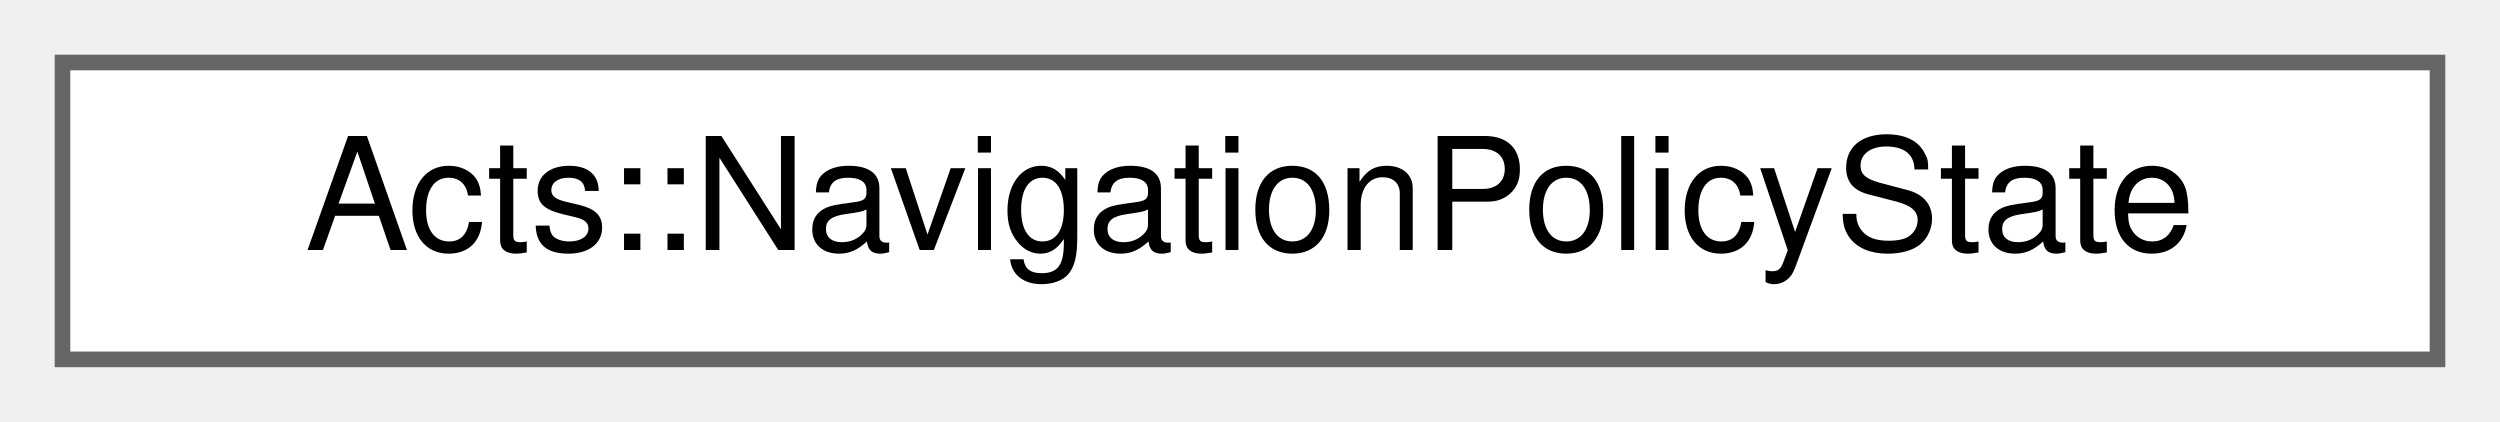
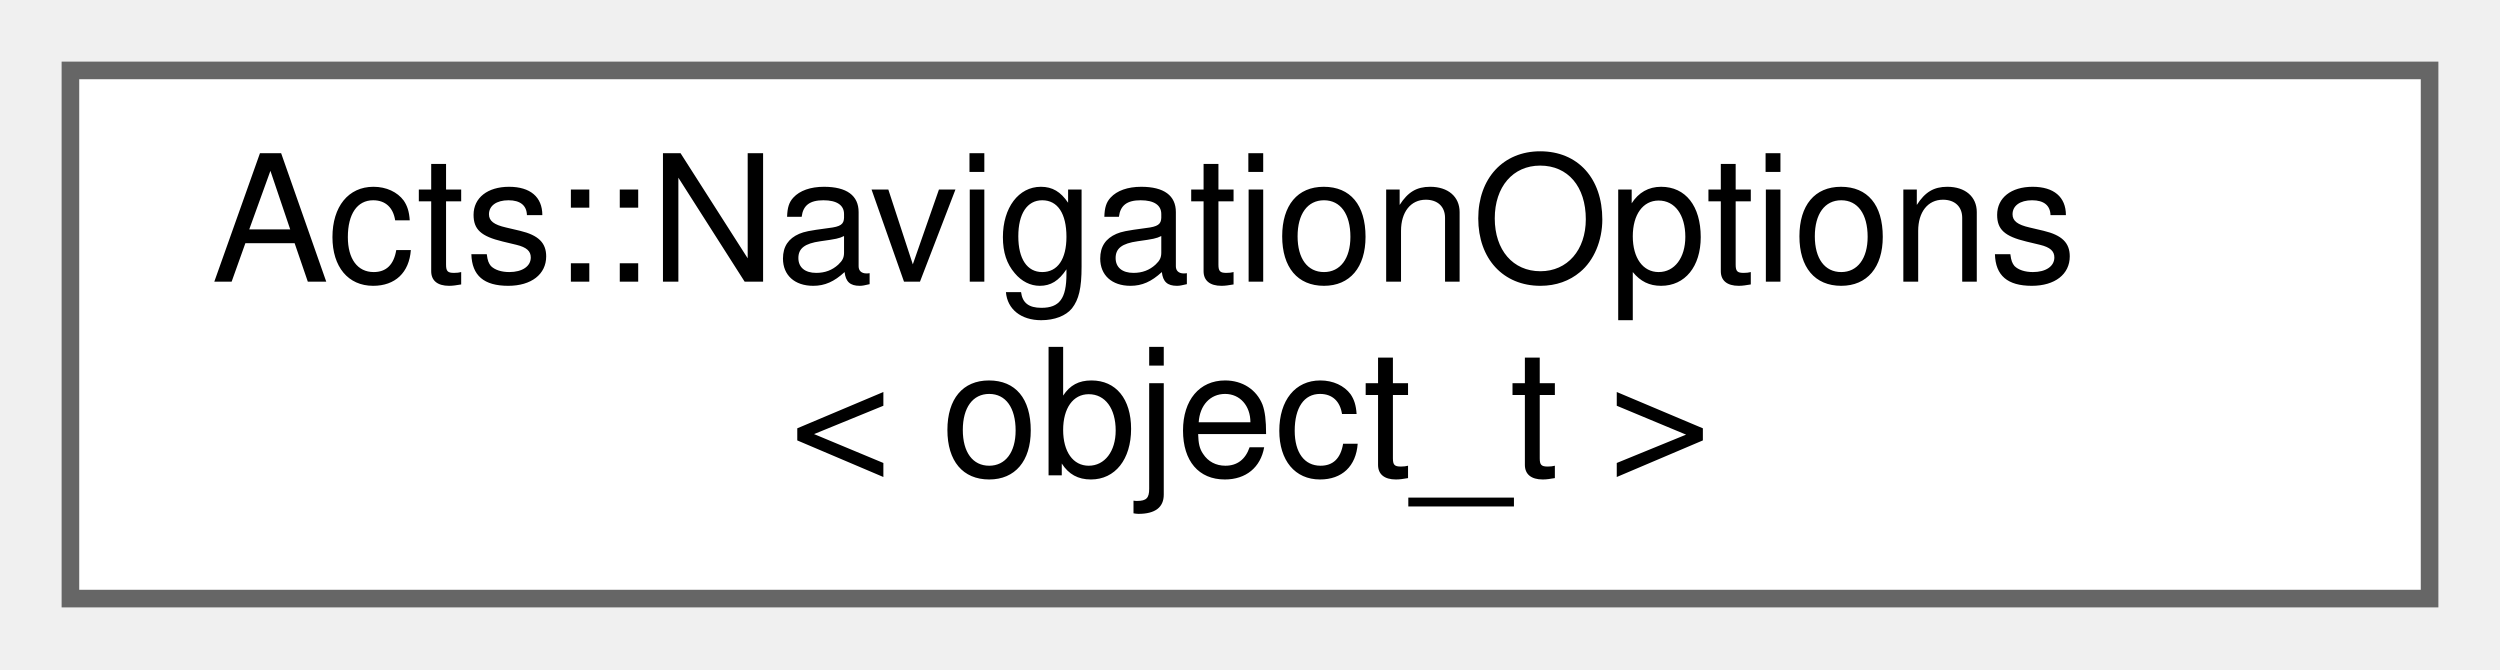
- <svg xmlns="http://www.w3.org/2000/svg" xmlns:xlink="http://www.w3.org/1999/xlink" width="160pt" height="27pt" viewBox="0.00 0.00 160.00 27.00">
-   <g id="graph0" class="graph" transform="scale(1 1) rotate(0) translate(4 23)">
+ <svg xmlns="http://www.w3.org/2000/svg" xmlns:xlink="http://www.w3.org/1999/xlink" width="142pt" height="38pt" viewBox="0.00 0.00 142.00 38.00">
+   <g id="graph0" class="graph" transform="scale(1 1) rotate(0) translate(4 34)">
    <g id="Node000000" class="node">
      <g id="a_Node000000">
-         <a xlink:href="class_acts_1_1_navigation_policy_state.html" target="_top" xlink:title="Wrapper class for a navigation policy state stored in the state manager.">
-           <polygon fill="white" stroke="#666666" points="152,-19 0,-19 0,0 152,0 152,-19" />
-           <text text-anchor="middle" x="76" y="-7" font-family="Helvetica,sans-Serif" font-size="10.00">Acts::NavigationPolicyState</text>
+         <a xlink:href="struct_acts_1_1_navigation_options.html" target="_top" xlink:title="The navigation options for the tracking geometry.">
+           <polygon fill="white" stroke="#666666" points="134,-30 0,-30 0,0 134,0 134,-30" />
+           <text text-anchor="start" x="8" y="-18" font-family="Helvetica,sans-Serif" font-size="10.00">Acts::NavigationOptions</text>
+           <text text-anchor="middle" x="67" y="-7" font-family="Helvetica,sans-Serif" font-size="10.00">&lt; object_t &gt;</text>
        </a>
      </g>
    </g>
  </g>
</svg>
